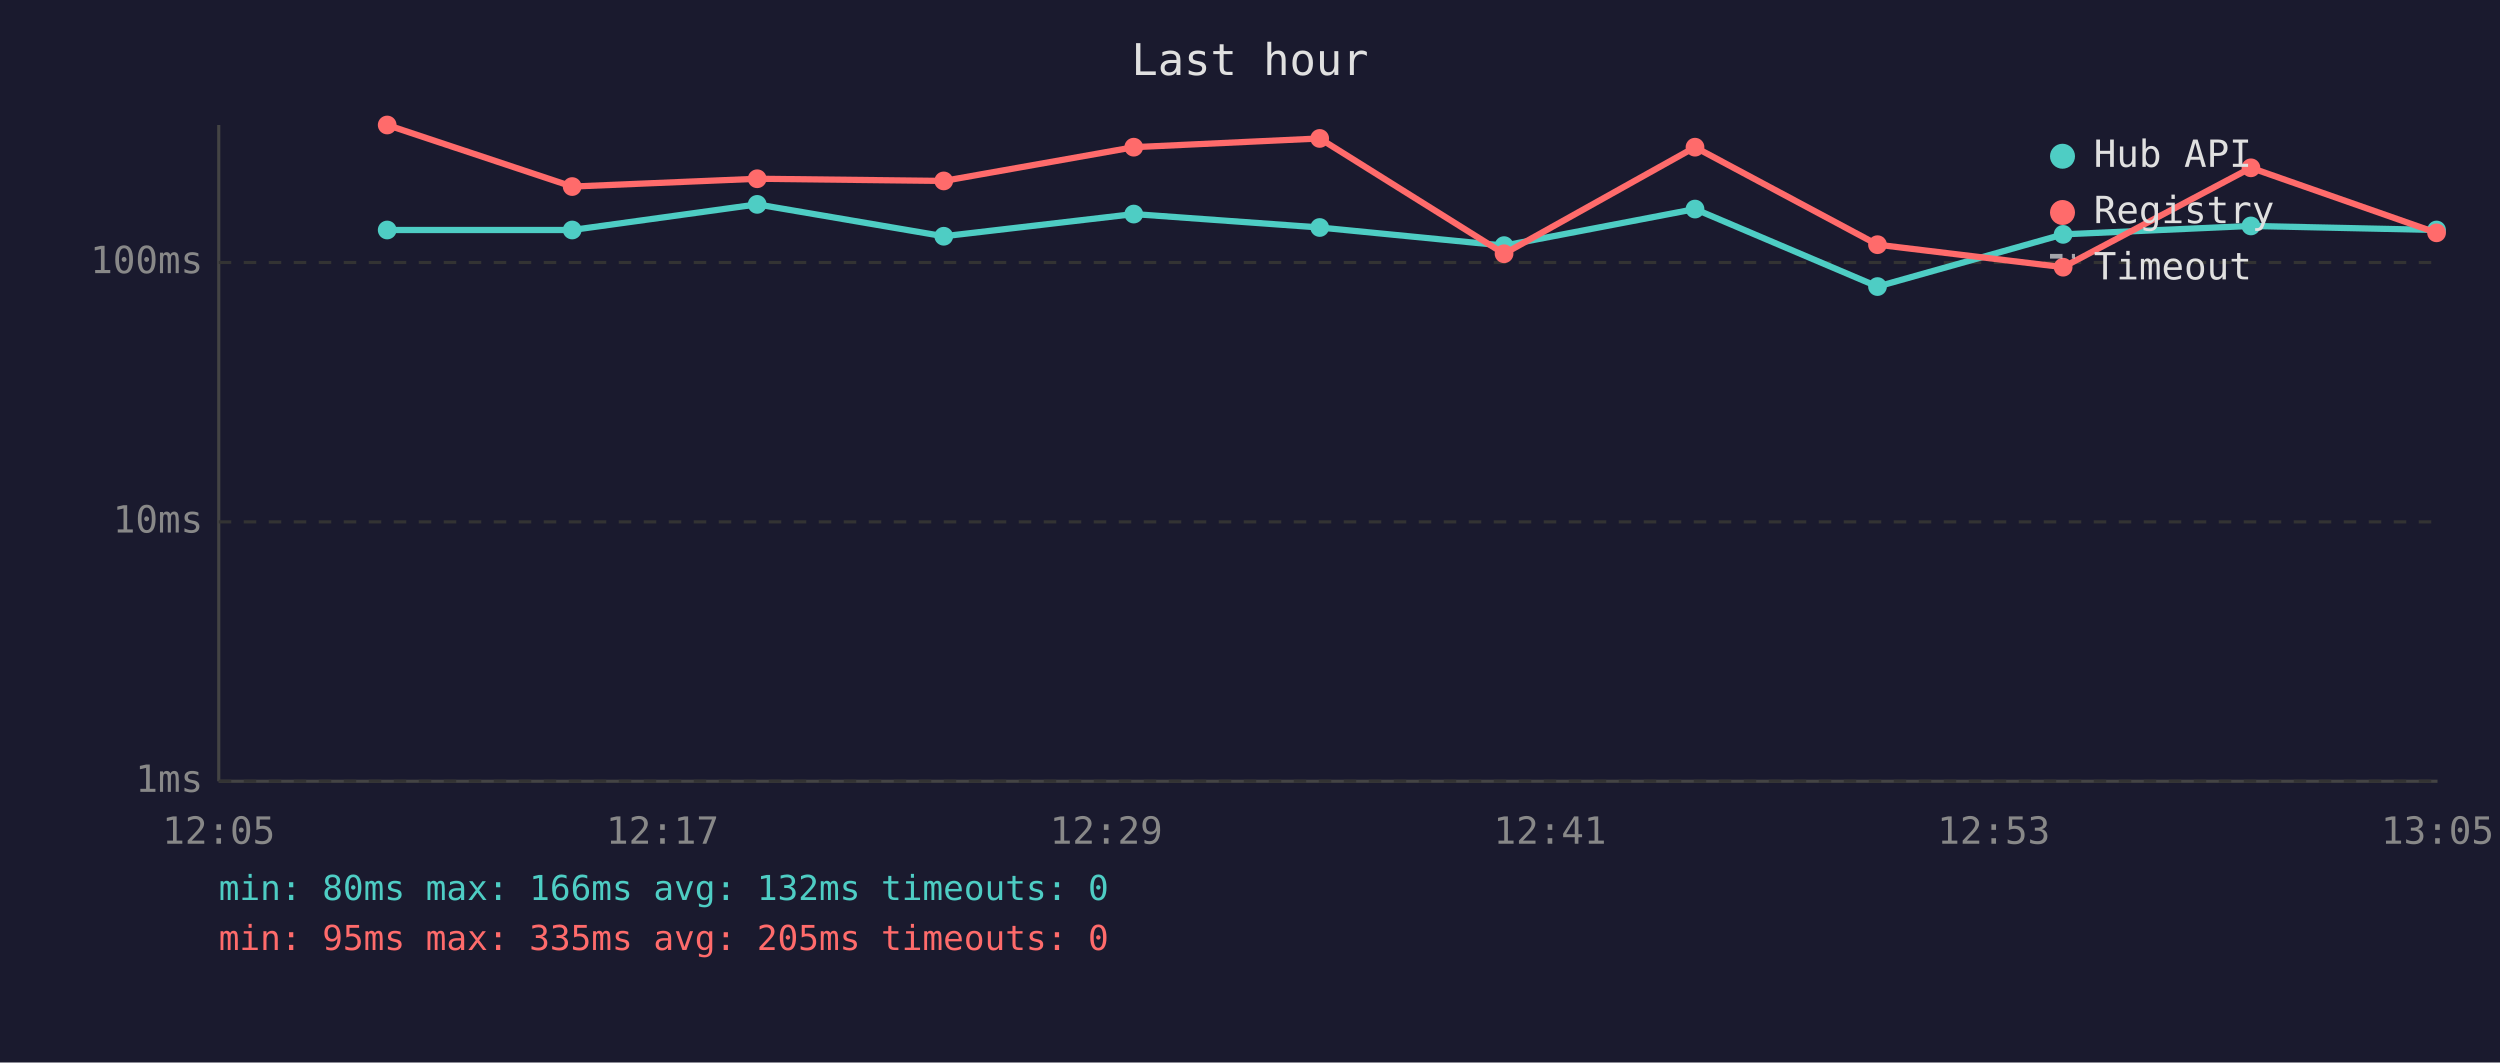
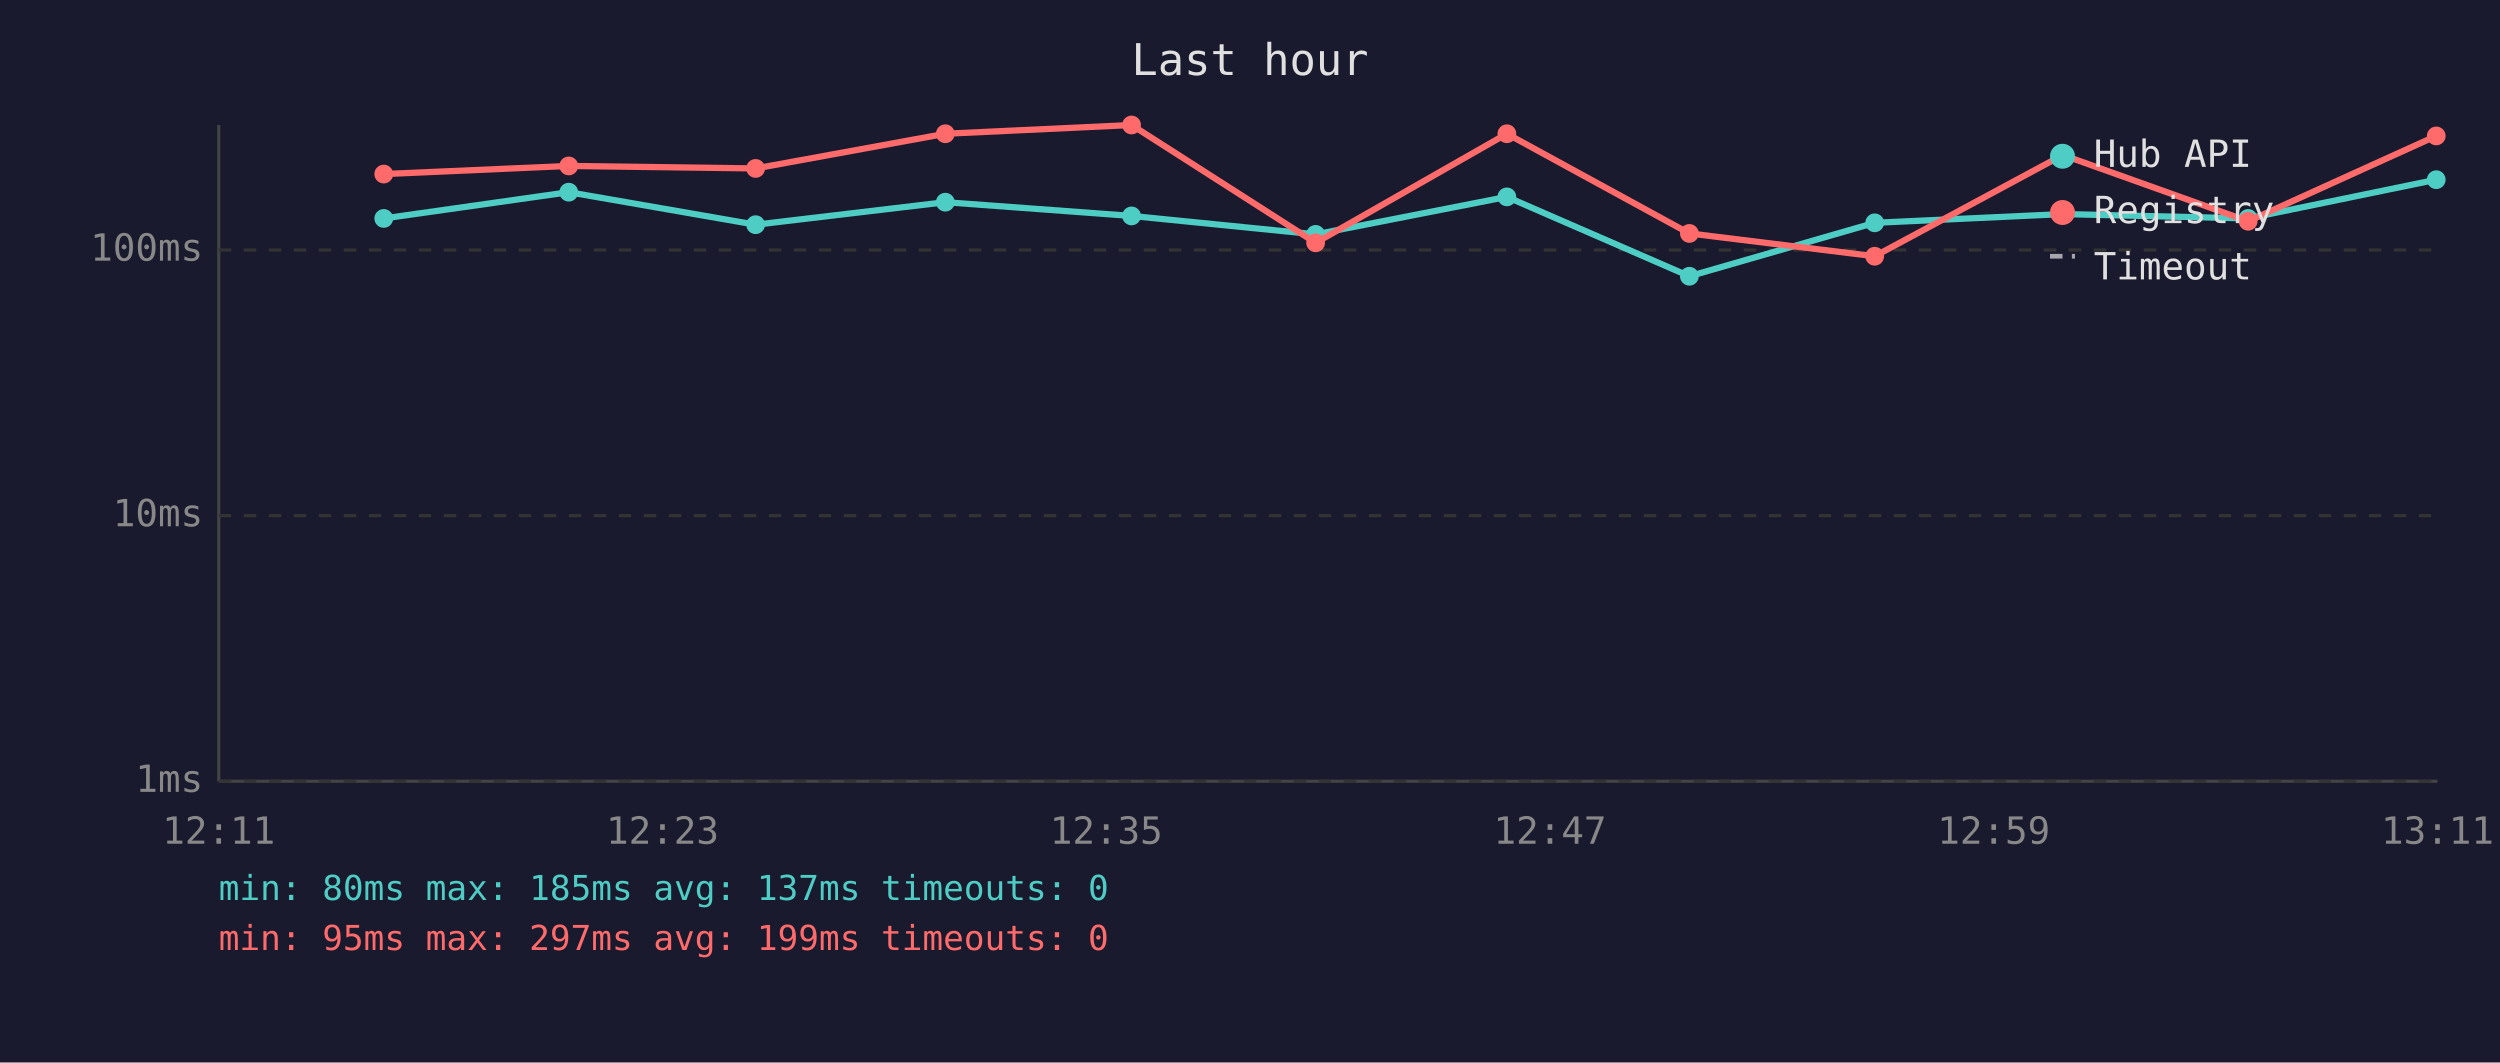
<svg xmlns="http://www.w3.org/2000/svg" viewBox="0 0 800 340" font-family="monospace" font-size="12">
  <rect width="800" height="340" fill="#1a1a2e" />
  <text x="400" y="24" fill="#e0e0e0" font-size="14" text-anchor="middle">Last hour</text>
  <line x1="70" y1="40" x2="70" y2="250" stroke="#444" stroke-width="1" />
  <line x1="70" y1="250" x2="780" y2="250" stroke="#444" stroke-width="1" />
  <line x1="70" y1="250" x2="780" y2="250" stroke="#333" stroke-width="1" stroke-dasharray="4" />
  <text x="65" y="250" fill="#888" text-anchor="end" dominant-baseline="middle">1ms</text>
-   <line x1="70" y1="167" x2="780" y2="167" stroke="#333" stroke-width="1" stroke-dasharray="4" />
-   <text x="65" y="167" fill="#888" text-anchor="end" dominant-baseline="middle">10ms</text>
-   <line x1="70" y1="84" x2="780" y2="84" stroke="#333" stroke-width="1" stroke-dasharray="4" />
-   <text x="65" y="84" fill="#888" text-anchor="end" dominant-baseline="middle">100ms</text>
-   <text x="70" y="270" fill="#888" text-anchor="middle">12:05</text>
-   <text x="212" y="270" fill="#888" text-anchor="middle">12:17</text>
-   <text x="354" y="270" fill="#888" text-anchor="middle">12:29</text>
-   <text x="496" y="270" fill="#888" text-anchor="middle">12:41</text>
-   <text x="638" y="270" fill="#888" text-anchor="middle">12:53</text>
-   <text x="780" y="270" fill="#888" text-anchor="middle">13:05</text>
-   <polyline points="123.9,73.6 183.1,73.6 242.3,65.4 302.0,75.6 362.8,68.5 422.3,72.8 481.3,78.6 542.4,66.9 600.8,91.7 660.2,75.0 720.3,72.3 779.7,73.6" fill="none" stroke="#4ecdc4" stroke-width="2" opacity="1" />
-   <circle cx="123.9" cy="73.6" r="3" fill="#4ecdc4" />
-   <circle cx="183.1" cy="73.6" r="3" fill="#4ecdc4" />
-   <circle cx="242.3" cy="65.4" r="3" fill="#4ecdc4" />
-   <circle cx="302.0" cy="75.6" r="3" fill="#4ecdc4" />
-   <circle cx="362.8" cy="68.5" r="3" fill="#4ecdc4" />
-   <circle cx="422.3" cy="72.8" r="3" fill="#4ecdc4" />
-   <circle cx="481.3" cy="78.6" r="3" fill="#4ecdc4" />
-   <circle cx="542.4" cy="66.9" r="3" fill="#4ecdc4" />
-   <circle cx="600.8" cy="91.7" r="3" fill="#4ecdc4" />
-   <circle cx="660.2" cy="75.0" r="3" fill="#4ecdc4" />
-   <circle cx="720.3" cy="72.3" r="3" fill="#4ecdc4" />
-   <circle cx="779.7" cy="73.6" r="3" fill="#4ecdc4" />
-   <polyline points="123.9,40.0 183.1,59.7 242.3,57.2 302.0,57.9 362.8,47.1 422.3,44.3 481.3,81.2 542.4,47.1 600.8,78.3 660.2,85.5 720.3,53.7 779.7,74.5" fill="none" stroke="#ff6b6b" stroke-width="2" opacity="1" />
-   <circle cx="123.9" cy="40.0" r="3" fill="#ff6b6b" />
-   <circle cx="183.1" cy="59.7" r="3" fill="#ff6b6b" />
-   <circle cx="242.3" cy="57.2" r="3" fill="#ff6b6b" />
-   <circle cx="302.0" cy="57.9" r="3" fill="#ff6b6b" />
-   <circle cx="362.8" cy="47.1" r="3" fill="#ff6b6b" />
-   <circle cx="422.3" cy="44.3" r="3" fill="#ff6b6b" />
-   <circle cx="481.3" cy="81.2" r="3" fill="#ff6b6b" />
-   <circle cx="542.4" cy="47.1" r="3" fill="#ff6b6b" />
-   <circle cx="600.8" cy="78.3" r="3" fill="#ff6b6b" />
-   <circle cx="660.2" cy="85.5" r="3" fill="#ff6b6b" />
-   <circle cx="720.3" cy="53.7" r="3" fill="#ff6b6b" />
-   <circle cx="779.7" cy="74.5" r="3" fill="#ff6b6b" />
+   <line x1="70" y1="165" x2="780" y2="165" stroke="#333" stroke-width="1" stroke-dasharray="4" />
+   <text x="65" y="165" fill="#888" text-anchor="end" dominant-baseline="middle">10ms</text>
+   <line x1="70" y1="80" x2="780" y2="80" stroke="#333" stroke-width="1" stroke-dasharray="4" />
+   <text x="65" y="80" fill="#888" text-anchor="end" dominant-baseline="middle">100ms</text>
+   <text x="70" y="270" fill="#888" text-anchor="middle">12:11</text>
+   <text x="212" y="270" fill="#888" text-anchor="middle">12:23</text>
+   <text x="354" y="270" fill="#888" text-anchor="middle">12:35</text>
+   <text x="496" y="270" fill="#888" text-anchor="middle">12:47</text>
+   <text x="638" y="270" fill="#888" text-anchor="middle">12:59</text>
+   <text x="780" y="270" fill="#888" text-anchor="middle">13:11</text>
+   <polyline points="122.8,69.9 182.0,61.5 241.8,71.9 302.5,64.7 362.1,69.1 421.0,75.0 482.2,63.0 540.6,88.4 599.9,71.3 660.1,68.5 719.4,69.9 779.6,57.5" fill="none" stroke="#4ecdc4" stroke-width="2" opacity="1" />
+   <circle cx="122.8" cy="69.9" r="3" fill="#4ecdc4" />
+   <circle cx="182.0" cy="61.5" r="3" fill="#4ecdc4" />
+   <circle cx="241.8" cy="71.9" r="3" fill="#4ecdc4" />
+   <circle cx="302.5" cy="64.7" r="3" fill="#4ecdc4" />
+   <circle cx="362.1" cy="69.1" r="3" fill="#4ecdc4" />
+   <circle cx="421.0" cy="75.0" r="3" fill="#4ecdc4" />
+   <circle cx="482.2" cy="63.0" r="3" fill="#4ecdc4" />
+   <circle cx="540.6" cy="88.4" r="3" fill="#4ecdc4" />
+   <circle cx="599.9" cy="71.3" r="3" fill="#4ecdc4" />
+   <circle cx="660.1" cy="68.5" r="3" fill="#4ecdc4" />
+   <circle cx="719.4" cy="69.9" r="3" fill="#4ecdc4" />
+   <circle cx="779.6" cy="57.5" r="3" fill="#4ecdc4" />
+   <polyline points="122.8,55.7 182.0,53.1 241.8,53.9 302.5,42.8 362.1,40.0 421.0,77.7 482.2,42.8 540.6,74.7 599.9,82.0 660.1,49.6 719.4,70.8 779.6,43.5" fill="none" stroke="#ff6b6b" stroke-width="2" opacity="1" />
+   <circle cx="122.8" cy="55.7" r="3" fill="#ff6b6b" />
+   <circle cx="182.0" cy="53.1" r="3" fill="#ff6b6b" />
+   <circle cx="241.8" cy="53.9" r="3" fill="#ff6b6b" />
+   <circle cx="302.5" cy="42.8" r="3" fill="#ff6b6b" />
+   <circle cx="362.1" cy="40.0" r="3" fill="#ff6b6b" />
+   <circle cx="421.0" cy="77.7" r="3" fill="#ff6b6b" />
+   <circle cx="482.2" cy="42.8" r="3" fill="#ff6b6b" />
+   <circle cx="540.6" cy="74.7" r="3" fill="#ff6b6b" />
+   <circle cx="599.9" cy="82.0" r="3" fill="#ff6b6b" />
+   <circle cx="660.1" cy="49.6" r="3" fill="#ff6b6b" />
+   <circle cx="719.4" cy="70.8" r="3" fill="#ff6b6b" />
+   <circle cx="779.6" cy="43.5" r="3" fill="#ff6b6b" />
  <circle cx="660" cy="50" r="4" fill="#4ecdc4" />
  <text x="670" y="50" fill="#e0e0e0" dominant-baseline="middle">Hub API</text>
  <circle cx="660" cy="68" r="4" fill="#ff6b6b" />
  <text x="670" y="68" fill="#e0e0e0" dominant-baseline="middle">Registry</text>
  <line x1="656" y1="82" x2="664" y2="82" stroke="#e0e0e0" stroke-width="1.5" stroke-dasharray="4,3" opacity="0.7" />
  <text x="670" y="86" fill="#e0e0e0" dominant-baseline="middle">Timeout</text>
-   <text x="70" y="288" fill="#4ecdc4" font-size="11">min: 80ms  max: 166ms  avg: 132ms  timeouts: 0</text>
-   <text x="70" y="304" fill="#ff6b6b" font-size="11">min: 95ms  max: 335ms  avg: 205ms  timeouts: 0</text>
+   <text x="70" y="288" fill="#4ecdc4" font-size="11">min: 80ms  max: 185ms  avg: 137ms  timeouts: 0</text>
+   <text x="70" y="304" fill="#ff6b6b" font-size="11">min: 95ms  max: 297ms  avg: 199ms  timeouts: 0</text>
</svg>
